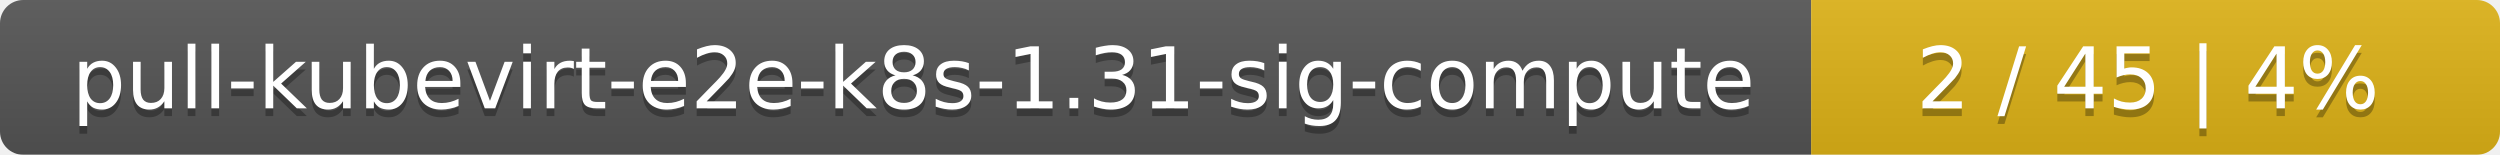
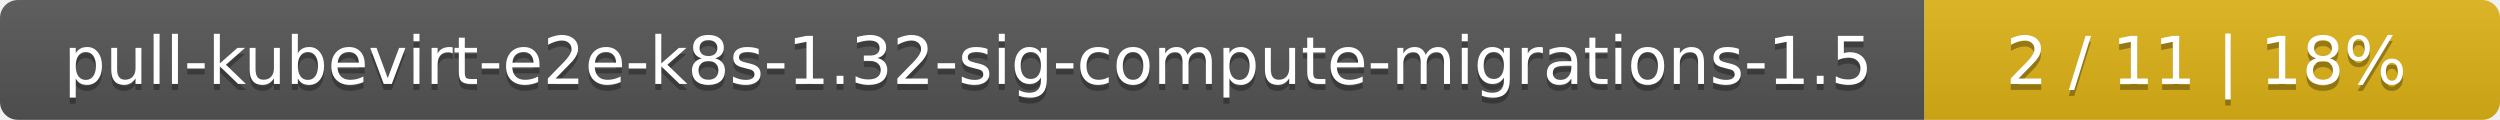
- <svg xmlns="http://www.w3.org/2000/svg" width="323" height="20">
+ <svg xmlns="http://www.w3.org/2000/svg" width="417" height="20">
  <linearGradient id="smooth" x2="0" y2="100%">
    <stop offset="0" stop-color="#bbb" stop-opacity=".1" />
    <stop offset="1" stop-opacity=".1" />
  </linearGradient>
  <mask id="round">
-     <rect width="323" height="20" rx="3" fill="#fff" />
+     <rect width="417" height="20" rx="3" fill="#fff" />
  </mask>
  <g mask="url(#round)">
-     <rect width="234" height="20" fill="#555" />
-     <rect x="234" width="89" height="20" fill="#dfb317" />
-     <rect width="323" height="20" fill="url(#smooth)" />
+     <rect width="321" height="20" fill="#555" />
+     <rect x="321" width="96" height="20" fill="#dfb317" />
+     <rect width="417" height="20" fill="url(#smooth)" />
  </g>
  <g fill="#fff" text-anchor="middle" font-family="DejaVu Sans,Verdana,Geneva,sans-serif" font-size="11">
-     <text x="118" y="15" fill="#010101" fill-opacity=".3">pull-kubevirt-e2e-k8s-1.31-sig-compute</text>
-     <text x="118" y="14">pull-kubevirt-e2e-k8s-1.31-sig-compute</text>
-     <text x="277.5" y="15" fill="#010101" fill-opacity=".3">2 / 45    |    4%</text>
-     <text x="277.5" y="14">2 / 45    |    4%</text>
+     <text x="161.5" y="15" fill="#010101" fill-opacity=".3">pull-kubevirt-e2e-k8s-1.32-sig-compute-migrations-1.5</text>
+     <text x="161.5" y="14">pull-kubevirt-e2e-k8s-1.32-sig-compute-migrations-1.5</text>
+     <text x="368" y="15" fill="#010101" fill-opacity=".3">2 / 11    |    18%</text>
+     <text x="368" y="14">2 / 11    |    18%</text>
  </g>
</svg>
